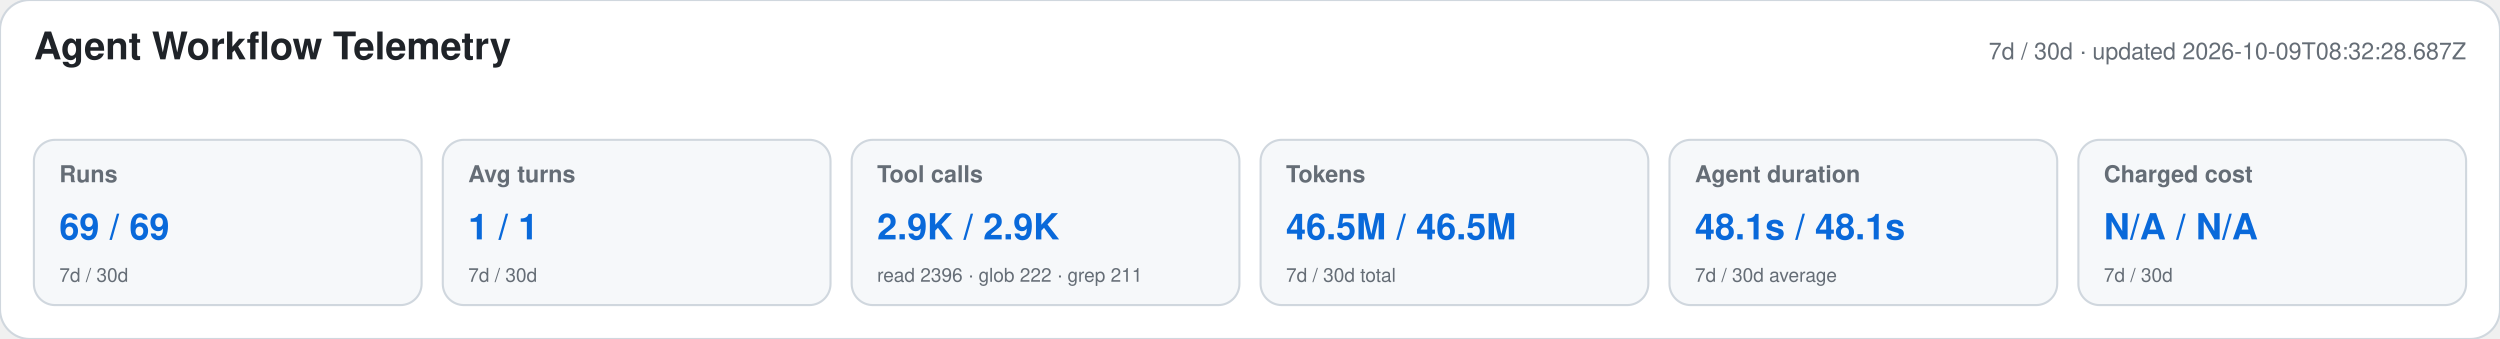
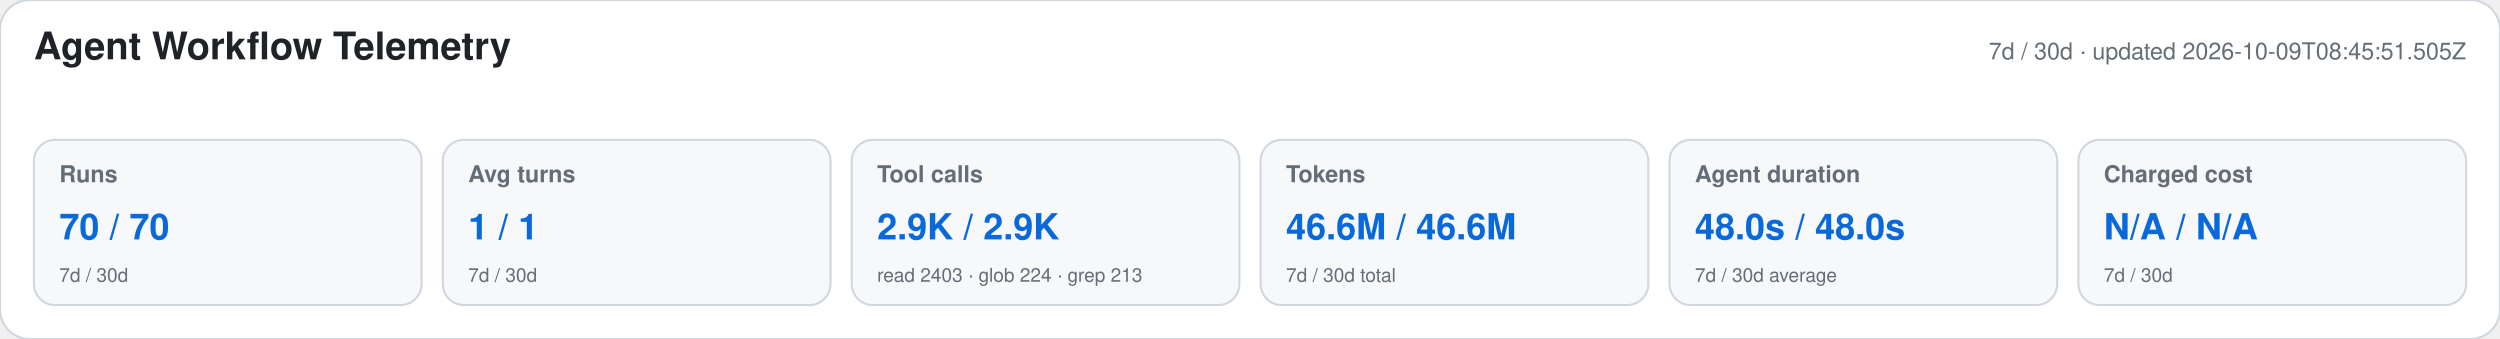
<svg xmlns="http://www.w3.org/2000/svg" width="1180" height="160" viewBox="0 0 1180 160" role="img" aria-labelledby="title desc">
  <style>text{font-family:-apple-system,BlinkMacSystemFont,"Segoe UI",Helvetica,Arial,sans-serif}.heading{font-size:18px;font-weight:650;fill:#1f2328}.meta,.label,.secondary{fill:#656d76}.meta,.label{font-size:11px}.label{font-weight:600}.primary{font-size:17px;font-weight:700;fill:#0969da}.secondary{font-size:9px}</style>
  <rect width="1180" height="160" rx="14" fill="#ffffff" stroke="#d0d7de" />
  <text x="16" y="28" class="heading">Agent Workflow Telemetry</text>
-   <text x="1164" y="28" text-anchor="end" class="meta">7d / 30d · updated 2026-10-09T08:32:28.687Z</text>
+   <text x="1164" y="28" text-anchor="end" class="meta">7d / 30d · updated 2026-10-09T08:45:51.505Z</text>
  <g>
    <rect x="16" y="66" width="183" height="78" rx="10" fill="#f6f8fa" stroke="#d0d7de" />
    <text x="28" y="86" class="label">Runs</text>
-     <text x="28" y="113" class="primary">69 / 69</text>
+     <text x="28" y="113" class="primary">70 / 70</text>
    <text x="28" y="133" class="secondary">7d / 30d</text>
  </g>
  <g>
    <rect x="209" y="66" width="183" height="78" rx="10" fill="#f6f8fa" stroke="#d0d7de" />
    <text x="221" y="86" class="label">Avg turns</text>
    <text x="221" y="113" class="primary">1 / 1</text>
    <text x="221" y="133" class="secondary">7d / 30d</text>
  </g>
  <g>
    <rect x="402" y="66" width="183" height="78" rx="10" fill="#f6f8fa" stroke="#d0d7de" />
    <text x="414" y="86" class="label">Tool calls</text>
    <text x="414" y="113" class="primary">2.9K / 2.9K</text>
-     <text x="414" y="133" class="secondary">read 2396 · glob 222 · grep 211</text>
+     <text x="414" y="133" class="secondary">read 2403 · glob 224 · grep 213</text>
  </g>
  <g>
    <rect x="595" y="66" width="183" height="78" rx="10" fill="#f6f8fa" stroke="#d0d7de" />
    <text x="607" y="86" class="label">Tokens</text>
-     <text x="607" y="113" class="primary">46.5M / 46.5M</text>
+     <text x="607" y="113" class="primary">46.6M / 46.6M</text>
    <text x="607" y="133" class="secondary">7d / 30d total</text>
  </g>
  <g>
    <rect x="788" y="66" width="183" height="78" rx="10" fill="#f6f8fa" stroke="#d0d7de" />
    <text x="800" y="86" class="label">Agent duration</text>
-     <text x="800" y="113" class="primary">48.1s / 48.1s</text>
+     <text x="800" y="113" class="primary">48.0s / 48.0s</text>
    <text x="800" y="133" class="secondary">7d / 30d average</text>
  </g>
  <g>
    <rect x="981" y="66" width="183" height="78" rx="10" fill="#f6f8fa" stroke="#d0d7de" />
    <text x="993" y="86" class="label">Charged cost</text>
    <text x="993" y="113" class="primary">N/A / N/A</text>
    <text x="993" y="133" class="secondary">7d / 30d</text>
  </g>
</svg>
